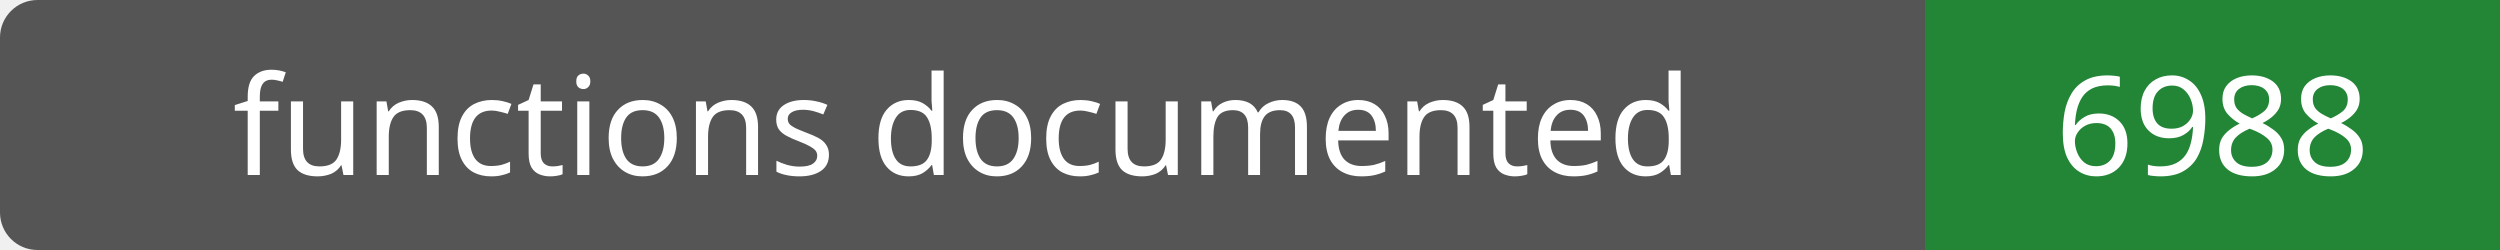
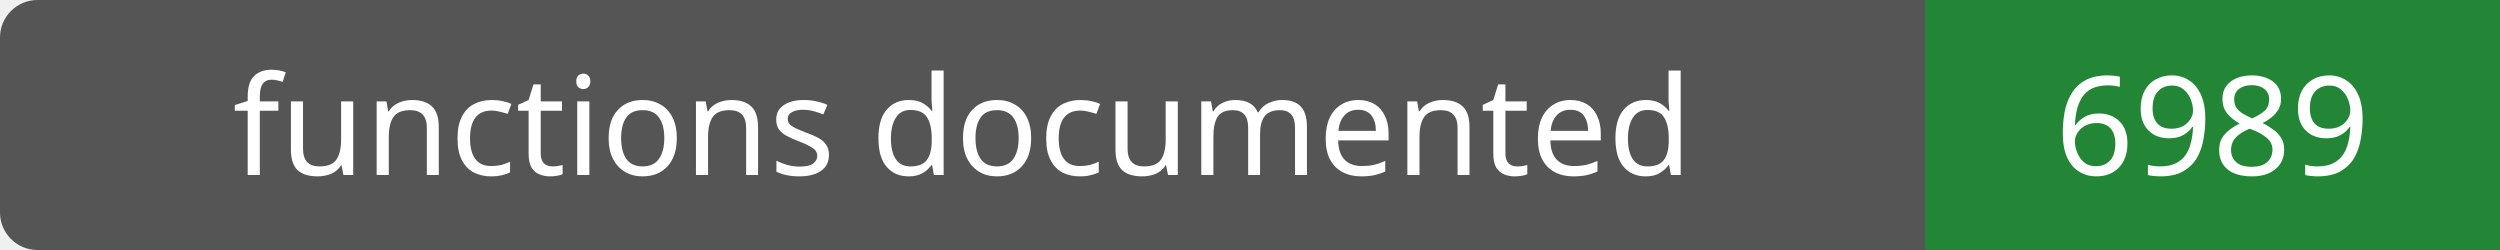
- <svg xmlns="http://www.w3.org/2000/svg" width="200" height="20" role="img" aria-label="functions documented: 6988">
+ <svg xmlns="http://www.w3.org/2000/svg" width="200" height="20" role="img" aria-label="functions documented: 6989">
  <rect width="200" height="20" rx="3" fill="#555" />
  <path fill="#238636" d="M154 0h46v20H154z" />
  <g fill="#fff" text-anchor="middle" font-family="Verdana,sans-serif" font-size="11">
    <text x="77.0" y="14">functions documented</text>
-     <text x="177.0" y="14">6988</text>
+     <text x="177.0" y="14">6989</text>
  </g>
</svg>
